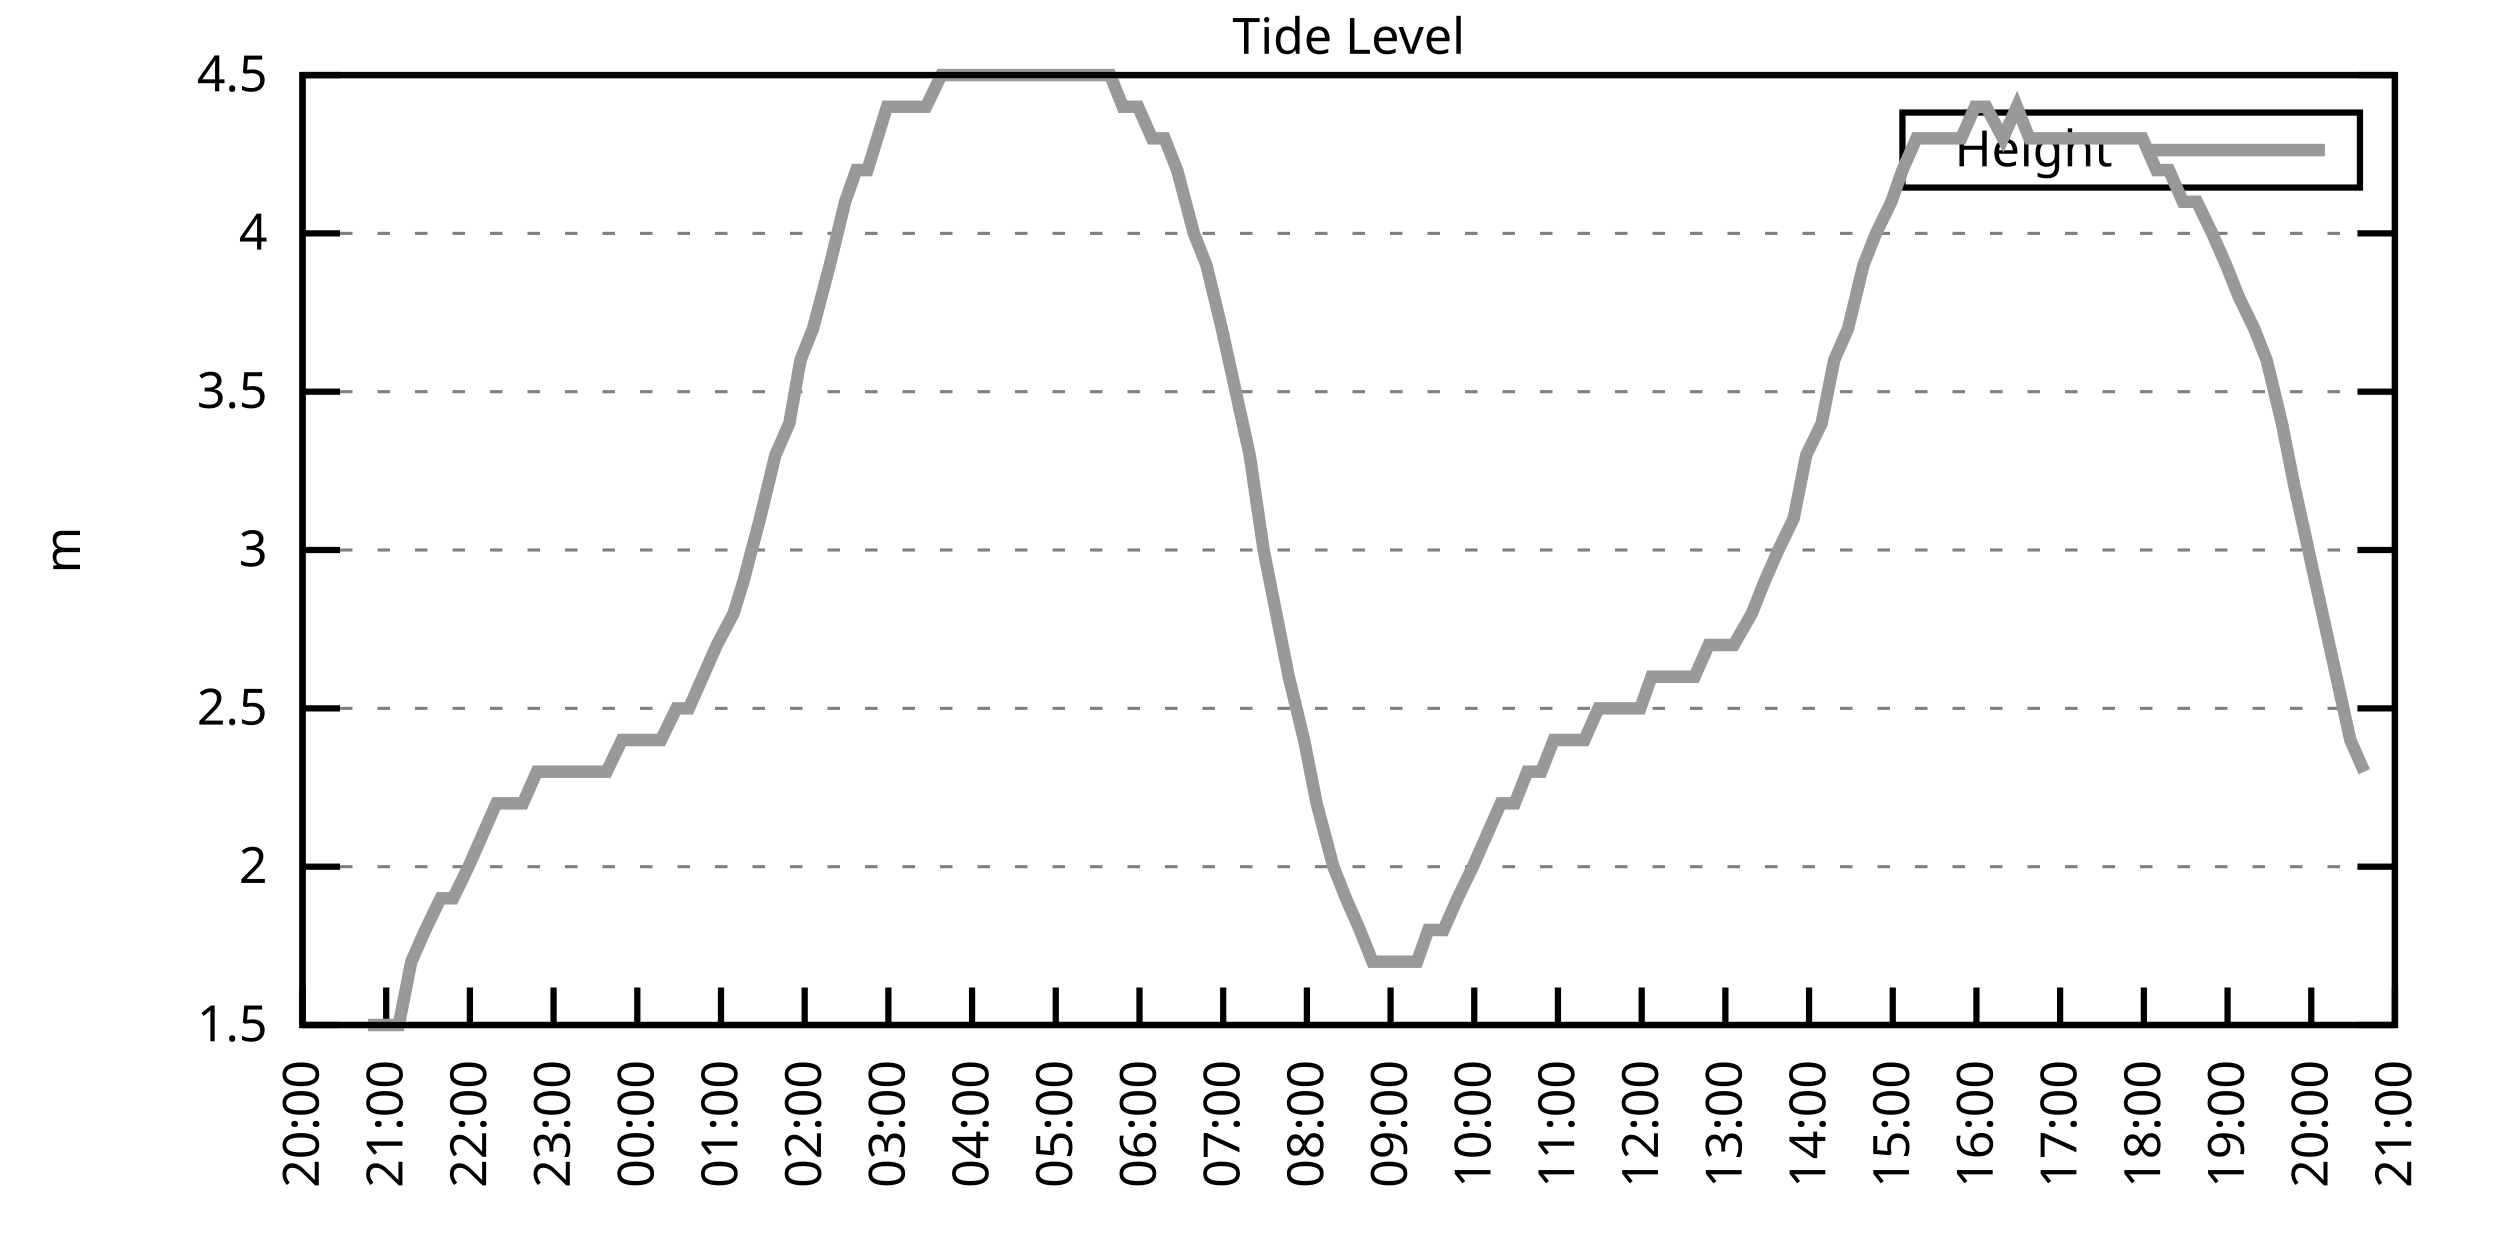
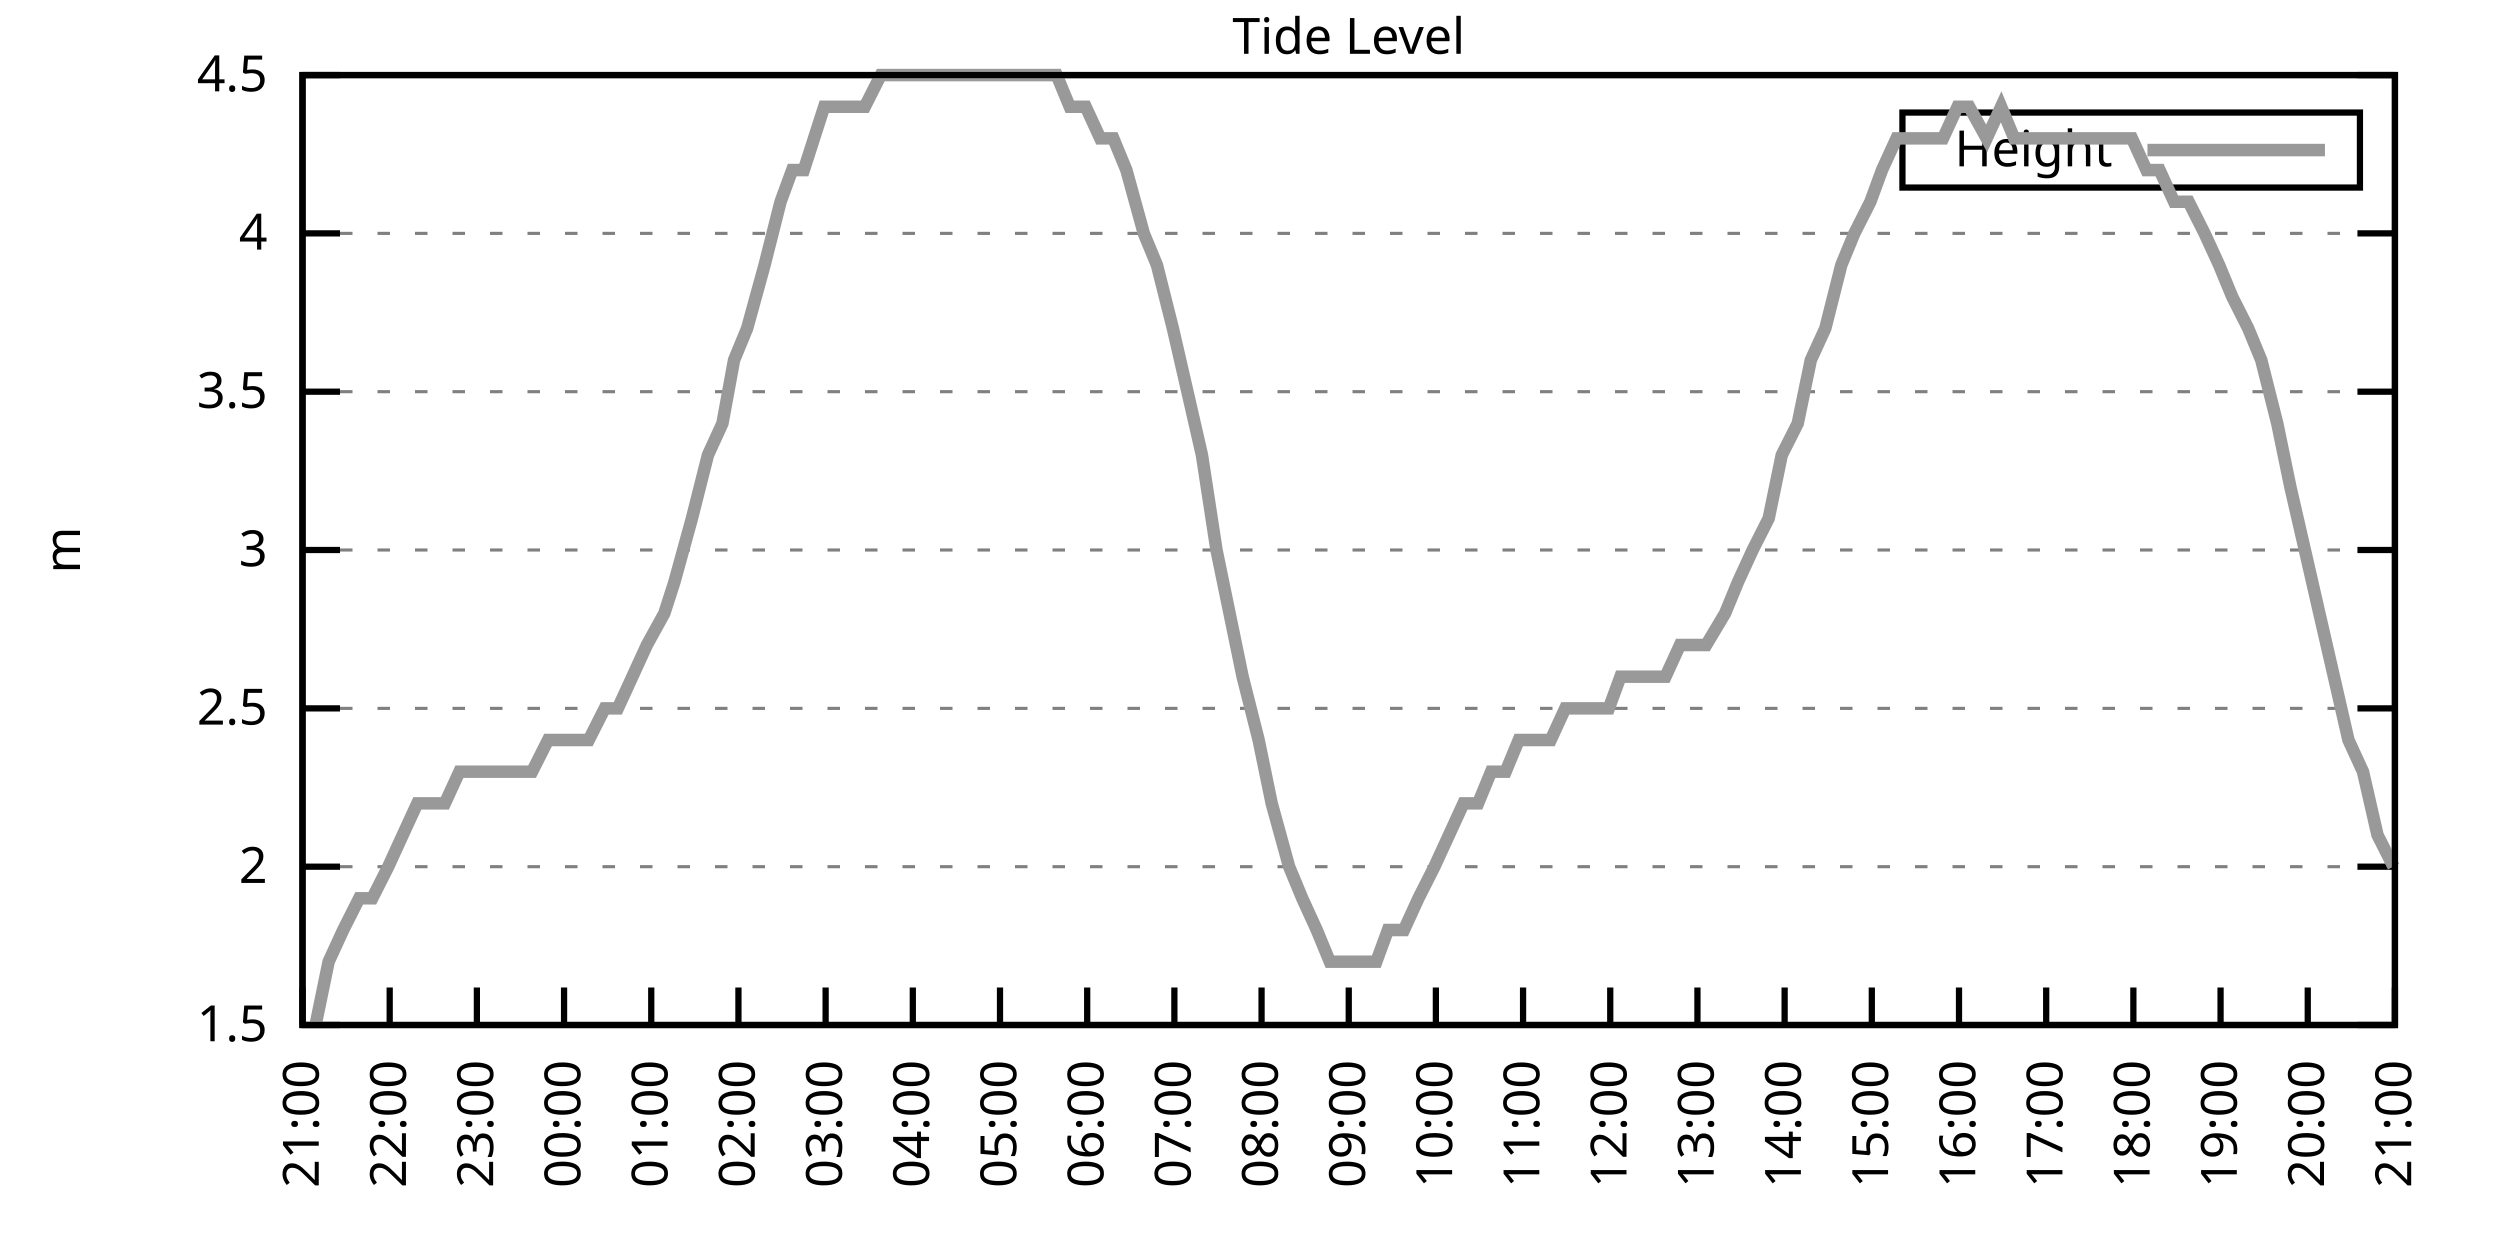
<svg xmlns="http://www.w3.org/2000/svg" xmlns:xlink="http://www.w3.org/1999/xlink" width="400" height="200" viewBox="0 0 400 200">
  <g id="gnuplot_canvas">
    <rect x="0" y="0" width="400" height="200" fill="none" />
    <defs>
      <circle id="gpDot" r="0.5" stroke-width="0.5" stroke="currentColor" />
      <path id="gpPt0" stroke-width="0.333" stroke="currentColor" d="M-1,0 h2 M0,-1 v2" />
      <path id="gpPt1" stroke-width="0.333" stroke="currentColor" d="M-1,-1 L1,1 M1,-1 L-1,1" />
      <path id="gpPt2" stroke-width="0.333" stroke="currentColor" d="M-1,0 L1,0 M0,-1 L0,1 M-1,-1 L1,1 M-1,1 L1,-1" />
      <rect id="gpPt3" stroke-width="0.333" stroke="currentColor" x="-1" y="-1" width="2" height="2" />
      <rect id="gpPt4" stroke-width="0.333" stroke="currentColor" fill="currentColor" x="-1" y="-1" width="2" height="2" />
      <circle id="gpPt5" stroke-width="0.333" stroke="currentColor" cx="0" cy="0" r="1" />
      <use xlink:href="#gpPt5" id="gpPt6" fill="currentColor" stroke="none" />
      <path id="gpPt7" stroke-width="0.333" stroke="currentColor" d="M0,-1.33 L-1.33,0.67 L1.33,0.67 z" />
      <use xlink:href="#gpPt7" id="gpPt8" fill="currentColor" stroke="none" />
      <use xlink:href="#gpPt7" id="gpPt9" stroke="currentColor" transform="rotate(180)" />
      <use xlink:href="#gpPt9" id="gpPt10" fill="currentColor" stroke="none" />
      <use xlink:href="#gpPt3" id="gpPt11" stroke="currentColor" transform="rotate(45)" />
      <use xlink:href="#gpPt11" id="gpPt12" fill="currentColor" stroke="none" />
      <path id="gpPt13" stroke-width="0.333" stroke="currentColor" d="M0,1.330 L1.265,0.411 L0.782,-1.067 L-0.782,-1.076 L-1.265,0.411 z" />
      <use xlink:href="#gpPt13" id="gpPt14" fill="currentColor" stroke="none" />
      <filter id="textbox" filterUnits="objectBoundingBox" x="0" y="0" height="1" width="1">
        <feFlood flood-color="white" flood-opacity="1" result="bgnd" />
        <feComposite in="SourceGraphic" in2="bgnd" operator="atop" />
      </filter>
      <filter id="greybox" filterUnits="objectBoundingBox" x="0" y="0" height="1" width="1">
        <feFlood flood-color="lightgrey" flood-opacity="1" result="grey" />
        <feComposite in="SourceGraphic" in2="grey" operator="atop" />
      </filter>
    </defs>
    <g fill="none" color="white" stroke="currentColor" stroke-width="1.00" stroke-linecap="butt" stroke-linejoin="miter">
</g>
    <g fill="none" color="black" stroke="currentColor" stroke-width="1.00" stroke-linecap="butt" stroke-linejoin="miter">
      <g stroke="none" shape-rendering="crispEdges">
        <polygon fill="rgb(255, 255, 255)" points="48.40,164.00 383.18,164.00 383.18,12.02 48.40,12.02 " />
      </g>
    </g>
    <g fill="none" color="black" stroke="currentColor" stroke-width="1.00" stroke-linecap="butt" stroke-linejoin="miter">
</g>
    <g fill="none" color="black" stroke="black" stroke-width="0.50" stroke-linecap="butt" stroke-linejoin="miter">
</g>
    <g fill="none" color="gray" stroke="currentColor" stroke-width="0.50" stroke-linecap="butt" stroke-linejoin="miter">
      <path stroke="gray" stroke-dasharray="2,4" class="gridline" d="M48.40,164.00 L383.19,164.00  " />
    </g>
    <g fill="none" color="gray" stroke="gray" stroke-width="1.00" stroke-linecap="butt" stroke-linejoin="miter">
</g>
    <g fill="none" color="black" stroke="currentColor" stroke-width="1.00" stroke-linecap="butt" stroke-linejoin="miter">
      <path stroke="black" d="M48.40,164.00 L54.40,164.00 M383.19,164.00 L377.19,164.00  " />
      <g transform="translate(42.80,166.60)" stroke="none" fill="black" font-family="Sans" font-size="8.00" text-anchor="end">
        <text>
          <tspan font-family="Sans"> 1.5</tspan>
        </text>
      </g>
    </g>
    <g fill="none" color="black" stroke="currentColor" stroke-width="1.00" stroke-linecap="butt" stroke-linejoin="miter">
</g>
    <g fill="none" color="black" stroke="black" stroke-width="0.50" stroke-linecap="butt" stroke-linejoin="miter">
</g>
    <g fill="none" color="gray" stroke="currentColor" stroke-width="0.50" stroke-linecap="butt" stroke-linejoin="miter">
      <path stroke="gray" stroke-dasharray="2,4" class="gridline" d="M48.40,138.67 L383.19,138.67  " />
    </g>
    <g fill="none" color="gray" stroke="gray" stroke-width="1.00" stroke-linecap="butt" stroke-linejoin="miter">
</g>
    <g fill="none" color="black" stroke="currentColor" stroke-width="1.00" stroke-linecap="butt" stroke-linejoin="miter">
      <path stroke="black" d="M48.40,138.67 L54.40,138.67 M383.19,138.67 L377.19,138.67  " />
      <g transform="translate(42.80,141.27)" stroke="none" fill="black" font-family="Sans" font-size="8.00" text-anchor="end">
        <text>
          <tspan font-family="Sans"> 2</tspan>
        </text>
      </g>
    </g>
    <g fill="none" color="black" stroke="currentColor" stroke-width="1.00" stroke-linecap="butt" stroke-linejoin="miter">
</g>
    <g fill="none" color="black" stroke="black" stroke-width="0.50" stroke-linecap="butt" stroke-linejoin="miter">
</g>
    <g fill="none" color="gray" stroke="currentColor" stroke-width="0.50" stroke-linecap="butt" stroke-linejoin="miter">
      <path stroke="gray" stroke-dasharray="2,4" class="gridline" d="M48.40,113.34 L383.19,113.34  " />
    </g>
    <g fill="none" color="gray" stroke="gray" stroke-width="1.00" stroke-linecap="butt" stroke-linejoin="miter">
</g>
    <g fill="none" color="black" stroke="currentColor" stroke-width="1.00" stroke-linecap="butt" stroke-linejoin="miter">
      <path stroke="black" d="M48.40,113.34 L54.40,113.34 M383.19,113.34 L377.19,113.34  " />
      <g transform="translate(42.80,115.94)" stroke="none" fill="black" font-family="Sans" font-size="8.00" text-anchor="end">
        <text>
          <tspan font-family="Sans"> 2.5</tspan>
        </text>
      </g>
    </g>
    <g fill="none" color="black" stroke="currentColor" stroke-width="1.00" stroke-linecap="butt" stroke-linejoin="miter">
</g>
    <g fill="none" color="black" stroke="black" stroke-width="0.50" stroke-linecap="butt" stroke-linejoin="miter">
</g>
    <g fill="none" color="gray" stroke="currentColor" stroke-width="0.50" stroke-linecap="butt" stroke-linejoin="miter">
      <path stroke="gray" stroke-dasharray="2,4" class="gridline" d="M48.40,88.00 L383.19,88.00  " />
    </g>
    <g fill="none" color="gray" stroke="gray" stroke-width="1.00" stroke-linecap="butt" stroke-linejoin="miter">
</g>
    <g fill="none" color="black" stroke="currentColor" stroke-width="1.00" stroke-linecap="butt" stroke-linejoin="miter">
      <path stroke="black" d="M48.40,88.00 L54.40,88.00 M383.19,88.00 L377.19,88.00  " />
      <g transform="translate(42.80,90.60)" stroke="none" fill="black" font-family="Sans" font-size="8.00" text-anchor="end">
        <text>
          <tspan font-family="Sans"> 3</tspan>
        </text>
      </g>
    </g>
    <g fill="none" color="black" stroke="currentColor" stroke-width="1.00" stroke-linecap="butt" stroke-linejoin="miter">
</g>
    <g fill="none" color="black" stroke="black" stroke-width="0.50" stroke-linecap="butt" stroke-linejoin="miter">
</g>
    <g fill="none" color="gray" stroke="currentColor" stroke-width="0.50" stroke-linecap="butt" stroke-linejoin="miter">
      <path stroke="gray" stroke-dasharray="2,4" class="gridline" d="M48.40,62.67 L383.19,62.67  " />
    </g>
    <g fill="none" color="gray" stroke="gray" stroke-width="1.00" stroke-linecap="butt" stroke-linejoin="miter">
</g>
    <g fill="none" color="black" stroke="currentColor" stroke-width="1.00" stroke-linecap="butt" stroke-linejoin="miter">
      <path stroke="black" d="M48.40,62.67 L54.40,62.67 M383.19,62.67 L377.19,62.67  " />
      <g transform="translate(42.80,65.27)" stroke="none" fill="black" font-family="Sans" font-size="8.00" text-anchor="end">
        <text>
          <tspan font-family="Sans"> 3.5</tspan>
        </text>
      </g>
    </g>
    <g fill="none" color="black" stroke="currentColor" stroke-width="1.00" stroke-linecap="butt" stroke-linejoin="miter">
</g>
    <g fill="none" color="black" stroke="black" stroke-width="0.50" stroke-linecap="butt" stroke-linejoin="miter">
</g>
    <g fill="none" color="gray" stroke="currentColor" stroke-width="0.50" stroke-linecap="butt" stroke-linejoin="miter">
      <path stroke="gray" stroke-dasharray="2,4" class="gridline" d="M48.40,37.34 L383.19,37.34  " />
    </g>
    <g fill="none" color="gray" stroke="gray" stroke-width="1.00" stroke-linecap="butt" stroke-linejoin="miter">
</g>
    <g fill="none" color="black" stroke="currentColor" stroke-width="1.00" stroke-linecap="butt" stroke-linejoin="miter">
      <path stroke="black" d="M48.40,37.34 L54.40,37.34 M383.19,37.34 L377.19,37.34  " />
      <g transform="translate(42.80,39.94)" stroke="none" fill="black" font-family="Sans" font-size="8.00" text-anchor="end">
        <text>
          <tspan font-family="Sans"> 4</tspan>
        </text>
      </g>
    </g>
    <g fill="none" color="black" stroke="currentColor" stroke-width="1.00" stroke-linecap="butt" stroke-linejoin="miter">
</g>
    <g fill="none" color="black" stroke="black" stroke-width="0.50" stroke-linecap="butt" stroke-linejoin="miter">
</g>
    <g fill="none" color="gray" stroke="currentColor" stroke-width="0.50" stroke-linecap="butt" stroke-linejoin="miter">
      <path stroke="gray" stroke-dasharray="2,4" class="gridline" d="M48.40,12.01 L383.19,12.01  " />
    </g>
    <g fill="none" color="gray" stroke="gray" stroke-width="1.00" stroke-linecap="butt" stroke-linejoin="miter">
</g>
    <g fill="none" color="black" stroke="currentColor" stroke-width="1.00" stroke-linecap="butt" stroke-linejoin="miter">
      <path stroke="black" d="M48.40,12.01 L54.40,12.01 M383.19,12.01 L377.19,12.01  " />
      <g transform="translate(42.80,14.61)" stroke="none" fill="black" font-family="Sans" font-size="8.00" text-anchor="end">
        <text>
          <tspan font-family="Sans"> 4.5</tspan>
        </text>
      </g>
    </g>
    <g fill="none" color="black" stroke="currentColor" stroke-width="1.00" stroke-linecap="butt" stroke-linejoin="miter">
      <path stroke="black" d="M48.40,164.00 L48.40,158.00  " />
      <g transform="translate(51.00,169.60) rotate(270.00)" stroke="none" fill="black" font-family="Sans" font-size="8.00" text-anchor="end">
        <text>
-           <tspan font-family="Sans">20:00</tspan>
-         </text>
-       </g>
-     </g>
-     <g fill="none" color="black" stroke="currentColor" stroke-width="1.00" stroke-linecap="butt" stroke-linejoin="miter">
-       <path stroke="black" d="M61.79,164.00 L61.79,158.00  " />
-       <g transform="translate(64.39,169.60) rotate(270.00)" stroke="none" fill="black" font-family="Sans" font-size="8.00" text-anchor="end">
-         <text>
          <tspan font-family="Sans">21:00</tspan>
        </text>
      </g>
    </g>
    <g fill="none" color="black" stroke="currentColor" stroke-width="1.00" stroke-linecap="butt" stroke-linejoin="miter">
-       <path stroke="black" d="M75.18,164.00 L75.18,158.00  " />
-       <g transform="translate(77.78,169.60) rotate(270.00)" stroke="none" fill="black" font-family="Sans" font-size="8.00" text-anchor="end">
+       <path stroke="black" d="M62.35,164.00 L62.35,158.00  " />
+       <g transform="translate(64.95,169.60) rotate(270.00)" stroke="none" fill="black" font-family="Sans" font-size="8.00" text-anchor="end">
        <text>
          <tspan font-family="Sans">22:00</tspan>
        </text>
      </g>
    </g>
    <g fill="none" color="black" stroke="currentColor" stroke-width="1.00" stroke-linecap="butt" stroke-linejoin="miter">
-       <path stroke="black" d="M88.57,164.00 L88.57,158.00  " />
-       <g transform="translate(91.17,169.60) rotate(270.00)" stroke="none" fill="black" font-family="Sans" font-size="8.00" text-anchor="end">
+       <path stroke="black" d="M76.30,164.00 L76.30,158.00  " />
+       <g transform="translate(78.90,169.60) rotate(270.00)" stroke="none" fill="black" font-family="Sans" font-size="8.00" text-anchor="end">
        <text>
          <tspan font-family="Sans">23:00</tspan>
        </text>
      </g>
    </g>
    <g fill="none" color="black" stroke="currentColor" stroke-width="1.00" stroke-linecap="butt" stroke-linejoin="miter">
-       <path stroke="black" d="M101.97,164.00 L101.97,158.00  " />
-       <g transform="translate(104.57,169.60) rotate(270.00)" stroke="none" fill="black" font-family="Sans" font-size="8.00" text-anchor="end">
+       <path stroke="black" d="M90.25,164.00 L90.25,158.00  " />
+       <g transform="translate(92.85,169.60) rotate(270.00)" stroke="none" fill="black" font-family="Sans" font-size="8.00" text-anchor="end">
        <text>
          <tspan font-family="Sans">00:00</tspan>
        </text>
      </g>
    </g>
    <g fill="none" color="black" stroke="currentColor" stroke-width="1.00" stroke-linecap="butt" stroke-linejoin="miter">
-       <path stroke="black" d="M115.36,164.00 L115.36,158.00  " />
-       <g transform="translate(117.96,169.60) rotate(270.00)" stroke="none" fill="black" font-family="Sans" font-size="8.00" text-anchor="end">
+       <path stroke="black" d="M104.20,164.00 L104.20,158.00  " />
+       <g transform="translate(106.80,169.60) rotate(270.00)" stroke="none" fill="black" font-family="Sans" font-size="8.00" text-anchor="end">
        <text>
          <tspan font-family="Sans">01:00</tspan>
        </text>
      </g>
    </g>
    <g fill="none" color="black" stroke="currentColor" stroke-width="1.00" stroke-linecap="butt" stroke-linejoin="miter">
-       <path stroke="black" d="M128.75,164.00 L128.75,158.00  " />
-       <g transform="translate(131.35,169.60) rotate(270.00)" stroke="none" fill="black" font-family="Sans" font-size="8.00" text-anchor="end">
+       <path stroke="black" d="M118.15,164.00 L118.15,158.00  " />
+       <g transform="translate(120.75,169.60) rotate(270.00)" stroke="none" fill="black" font-family="Sans" font-size="8.00" text-anchor="end">
        <text>
          <tspan font-family="Sans">02:00</tspan>
        </text>
      </g>
    </g>
    <g fill="none" color="black" stroke="currentColor" stroke-width="1.00" stroke-linecap="butt" stroke-linejoin="miter">
-       <path stroke="black" d="M142.14,164.00 L142.14,158.00  " />
-       <g transform="translate(144.74,169.60) rotate(270.00)" stroke="none" fill="black" font-family="Sans" font-size="8.00" text-anchor="end">
+       <path stroke="black" d="M132.10,164.00 L132.10,158.00  " />
+       <g transform="translate(134.70,169.60) rotate(270.00)" stroke="none" fill="black" font-family="Sans" font-size="8.00" text-anchor="end">
        <text>
          <tspan font-family="Sans">03:00</tspan>
        </text>
      </g>
    </g>
    <g fill="none" color="black" stroke="currentColor" stroke-width="1.00" stroke-linecap="butt" stroke-linejoin="miter">
-       <path stroke="black" d="M155.53,164.00 L155.53,158.00  " />
-       <g transform="translate(158.13,169.60) rotate(270.00)" stroke="none" fill="black" font-family="Sans" font-size="8.00" text-anchor="end">
+       <path stroke="black" d="M146.05,164.00 L146.05,158.00  " />
+       <g transform="translate(148.65,169.60) rotate(270.00)" stroke="none" fill="black" font-family="Sans" font-size="8.00" text-anchor="end">
        <text>
          <tspan font-family="Sans">04:00</tspan>
        </text>
      </g>
    </g>
    <g fill="none" color="black" stroke="currentColor" stroke-width="1.00" stroke-linecap="butt" stroke-linejoin="miter">
-       <path stroke="black" d="M168.92,164.00 L168.92,158.00  " />
-       <g transform="translate(171.52,169.60) rotate(270.00)" stroke="none" fill="black" font-family="Sans" font-size="8.00" text-anchor="end">
+       <path stroke="black" d="M160.00,164.00 L160.00,158.00  " />
+       <g transform="translate(162.60,169.60) rotate(270.00)" stroke="none" fill="black" font-family="Sans" font-size="8.00" text-anchor="end">
        <text>
          <tspan font-family="Sans">05:00</tspan>
        </text>
      </g>
    </g>
    <g fill="none" color="black" stroke="currentColor" stroke-width="1.00" stroke-linecap="butt" stroke-linejoin="miter">
-       <path stroke="black" d="M182.32,164.00 L182.32,158.00  " />
-       <g transform="translate(184.92,169.60) rotate(270.00)" stroke="none" fill="black" font-family="Sans" font-size="8.00" text-anchor="end">
+       <path stroke="black" d="M173.95,164.00 L173.95,158.00  " />
+       <g transform="translate(176.55,169.60) rotate(270.00)" stroke="none" fill="black" font-family="Sans" font-size="8.00" text-anchor="end">
        <text>
          <tspan font-family="Sans">06:00</tspan>
        </text>
      </g>
    </g>
    <g fill="none" color="black" stroke="currentColor" stroke-width="1.00" stroke-linecap="butt" stroke-linejoin="miter">
-       <path stroke="black" d="M195.71,164.00 L195.71,158.00  " />
-       <g transform="translate(198.31,169.60) rotate(270.00)" stroke="none" fill="black" font-family="Sans" font-size="8.00" text-anchor="end">
+       <path stroke="black" d="M187.90,164.00 L187.90,158.00  " />
+       <g transform="translate(190.50,169.60) rotate(270.00)" stroke="none" fill="black" font-family="Sans" font-size="8.00" text-anchor="end">
        <text>
          <tspan font-family="Sans">07:00</tspan>
        </text>
      </g>
    </g>
    <g fill="none" color="black" stroke="currentColor" stroke-width="1.00" stroke-linecap="butt" stroke-linejoin="miter">
-       <path stroke="black" d="M209.10,164.00 L209.10,158.00  " />
-       <g transform="translate(211.70,169.60) rotate(270.00)" stroke="none" fill="black" font-family="Sans" font-size="8.00" text-anchor="end">
+       <path stroke="black" d="M201.85,164.00 L201.85,158.00  " />
+       <g transform="translate(204.45,169.60) rotate(270.00)" stroke="none" fill="black" font-family="Sans" font-size="8.00" text-anchor="end">
        <text>
          <tspan font-family="Sans">08:00</tspan>
        </text>
      </g>
    </g>
    <g fill="none" color="black" stroke="currentColor" stroke-width="1.00" stroke-linecap="butt" stroke-linejoin="miter">
-       <path stroke="black" d="M222.49,164.00 L222.49,158.00  " />
-       <g transform="translate(225.09,169.60) rotate(270.00)" stroke="none" fill="black" font-family="Sans" font-size="8.00" text-anchor="end">
+       <path stroke="black" d="M215.80,164.00 L215.80,158.00  " />
+       <g transform="translate(218.40,169.60) rotate(270.00)" stroke="none" fill="black" font-family="Sans" font-size="8.00" text-anchor="end">
        <text>
          <tspan font-family="Sans">09:00</tspan>
        </text>
      </g>
    </g>
    <g fill="none" color="black" stroke="currentColor" stroke-width="1.00" stroke-linecap="butt" stroke-linejoin="miter">
-       <path stroke="black" d="M235.88,164.00 L235.88,158.00  " />
-       <g transform="translate(238.48,169.60) rotate(270.00)" stroke="none" fill="black" font-family="Sans" font-size="8.00" text-anchor="end">
+       <path stroke="black" d="M229.74,164.00 L229.74,158.00  " />
+       <g transform="translate(232.34,169.60) rotate(270.00)" stroke="none" fill="black" font-family="Sans" font-size="8.00" text-anchor="end">
        <text>
          <tspan font-family="Sans">10:00</tspan>
        </text>
      </g>
    </g>
    <g fill="none" color="black" stroke="currentColor" stroke-width="1.00" stroke-linecap="butt" stroke-linejoin="miter">
-       <path stroke="black" d="M249.27,164.00 L249.27,158.00  " />
-       <g transform="translate(251.87,169.60) rotate(270.00)" stroke="none" fill="black" font-family="Sans" font-size="8.00" text-anchor="end">
+       <path stroke="black" d="M243.69,164.00 L243.69,158.00  " />
+       <g transform="translate(246.29,169.60) rotate(270.00)" stroke="none" fill="black" font-family="Sans" font-size="8.00" text-anchor="end">
        <text>
          <tspan font-family="Sans">11:00</tspan>
        </text>
      </g>
    </g>
    <g fill="none" color="black" stroke="currentColor" stroke-width="1.00" stroke-linecap="butt" stroke-linejoin="miter">
-       <path stroke="black" d="M262.67,164.00 L262.67,158.00  " />
-       <g transform="translate(265.27,169.60) rotate(270.00)" stroke="none" fill="black" font-family="Sans" font-size="8.00" text-anchor="end">
+       <path stroke="black" d="M257.64,164.00 L257.64,158.00  " />
+       <g transform="translate(260.24,169.60) rotate(270.00)" stroke="none" fill="black" font-family="Sans" font-size="8.00" text-anchor="end">
        <text>
          <tspan font-family="Sans">12:00</tspan>
        </text>
      </g>
    </g>
    <g fill="none" color="black" stroke="currentColor" stroke-width="1.00" stroke-linecap="butt" stroke-linejoin="miter">
-       <path stroke="black" d="M276.06,164.00 L276.06,158.00  " />
-       <g transform="translate(278.66,169.60) rotate(270.00)" stroke="none" fill="black" font-family="Sans" font-size="8.00" text-anchor="end">
+       <path stroke="black" d="M271.59,164.00 L271.59,158.00  " />
+       <g transform="translate(274.19,169.60) rotate(270.00)" stroke="none" fill="black" font-family="Sans" font-size="8.00" text-anchor="end">
        <text>
          <tspan font-family="Sans">13:00</tspan>
        </text>
      </g>
    </g>
    <g fill="none" color="black" stroke="currentColor" stroke-width="1.00" stroke-linecap="butt" stroke-linejoin="miter">
-       <path stroke="black" d="M289.45,164.00 L289.45,158.00  " />
-       <g transform="translate(292.05,169.60) rotate(270.00)" stroke="none" fill="black" font-family="Sans" font-size="8.00" text-anchor="end">
+       <path stroke="black" d="M285.54,164.00 L285.54,158.00  " />
+       <g transform="translate(288.14,169.60) rotate(270.00)" stroke="none" fill="black" font-family="Sans" font-size="8.00" text-anchor="end">
        <text>
          <tspan font-family="Sans">14:00</tspan>
        </text>
      </g>
    </g>
    <g fill="none" color="black" stroke="currentColor" stroke-width="1.00" stroke-linecap="butt" stroke-linejoin="miter">
-       <path stroke="black" d="M302.84,164.00 L302.84,158.00  " />
-       <g transform="translate(305.44,169.60) rotate(270.00)" stroke="none" fill="black" font-family="Sans" font-size="8.00" text-anchor="end">
+       <path stroke="black" d="M299.49,164.00 L299.49,158.00  " />
+       <g transform="translate(302.09,169.60) rotate(270.00)" stroke="none" fill="black" font-family="Sans" font-size="8.00" text-anchor="end">
        <text>
          <tspan font-family="Sans">15:00</tspan>
        </text>
      </g>
    </g>
    <g fill="none" color="black" stroke="currentColor" stroke-width="1.00" stroke-linecap="butt" stroke-linejoin="miter">
-       <path stroke="black" d="M316.23,164.00 L316.23,158.00  " />
-       <g transform="translate(318.83,169.60) rotate(270.00)" stroke="none" fill="black" font-family="Sans" font-size="8.00" text-anchor="end">
+       <path stroke="black" d="M313.44,164.00 L313.44,158.00  " />
+       <g transform="translate(316.04,169.60) rotate(270.00)" stroke="none" fill="black" font-family="Sans" font-size="8.00" text-anchor="end">
        <text>
          <tspan font-family="Sans">16:00</tspan>
        </text>
      </g>
    </g>
    <g fill="none" color="black" stroke="currentColor" stroke-width="1.00" stroke-linecap="butt" stroke-linejoin="miter">
-       <path stroke="black" d="M329.62,164.00 L329.62,158.00  " />
-       <g transform="translate(332.22,169.60) rotate(270.00)" stroke="none" fill="black" font-family="Sans" font-size="8.00" text-anchor="end">
+       <path stroke="black" d="M327.39,164.00 L327.39,158.00  " />
+       <g transform="translate(329.99,169.60) rotate(270.00)" stroke="none" fill="black" font-family="Sans" font-size="8.00" text-anchor="end">
        <text>
          <tspan font-family="Sans">17:00</tspan>
        </text>
      </g>
    </g>
    <g fill="none" color="black" stroke="currentColor" stroke-width="1.00" stroke-linecap="butt" stroke-linejoin="miter">
-       <path stroke="black" d="M343.02,164.00 L343.02,158.00  " />
-       <g transform="translate(345.62,169.60) rotate(270.00)" stroke="none" fill="black" font-family="Sans" font-size="8.00" text-anchor="end">
+       <path stroke="black" d="M341.34,164.00 L341.34,158.00  " />
+       <g transform="translate(343.94,169.60) rotate(270.00)" stroke="none" fill="black" font-family="Sans" font-size="8.00" text-anchor="end">
        <text>
          <tspan font-family="Sans">18:00</tspan>
        </text>
      </g>
    </g>
    <g fill="none" color="black" stroke="currentColor" stroke-width="1.00" stroke-linecap="butt" stroke-linejoin="miter">
-       <path stroke="black" d="M356.41,164.00 L356.41,158.00  " />
-       <g transform="translate(359.01,169.60) rotate(270.00)" stroke="none" fill="black" font-family="Sans" font-size="8.00" text-anchor="end">
+       <path stroke="black" d="M355.29,164.00 L355.29,158.00  " />
+       <g transform="translate(357.89,169.60) rotate(270.00)" stroke="none" fill="black" font-family="Sans" font-size="8.00" text-anchor="end">
        <text>
          <tspan font-family="Sans">19:00</tspan>
        </text>
      </g>
    </g>
    <g fill="none" color="black" stroke="currentColor" stroke-width="1.00" stroke-linecap="butt" stroke-linejoin="miter">
-       <path stroke="black" d="M369.80,164.00 L369.80,158.00  " />
-       <g transform="translate(372.40,169.60) rotate(270.00)" stroke="none" fill="black" font-family="Sans" font-size="8.00" text-anchor="end">
+       <path stroke="black" d="M369.24,164.00 L369.24,158.00  " />
+       <g transform="translate(371.84,169.60) rotate(270.00)" stroke="none" fill="black" font-family="Sans" font-size="8.00" text-anchor="end">
        <text>
          <tspan font-family="Sans">20:00</tspan>
        </text>
      </g>
    </g>
    <g fill="none" color="black" stroke="currentColor" stroke-width="1.00" stroke-linecap="butt" stroke-linejoin="miter">
      <path stroke="black" d="M383.19,164.00 L383.19,158.00  " />
      <g transform="translate(385.79,169.60) rotate(270.00)" stroke="none" fill="black" font-family="Sans" font-size="8.00" text-anchor="end">
        <text>
          <tspan font-family="Sans">21:00</tspan>
        </text>
      </g>
    </g>
    <g fill="none" color="black" stroke="currentColor" stroke-width="1.00" stroke-linecap="butt" stroke-linejoin="miter">
</g>
    <g fill="none" color="black" stroke="currentColor" stroke-width="1.00" stroke-linecap="butt" stroke-linejoin="miter">
      <path stroke="black" d="M48.40,12.01 L48.40,164.00 L383.19,164.00 L383.19,12.01 L48.40,12.01 Z  " />
    </g>
    <g fill="none" color="black" stroke="currentColor" stroke-width="1.00" stroke-linecap="butt" stroke-linejoin="miter">
</g>
    <g fill="none" color="black" stroke="currentColor" stroke-width="1.00" stroke-linecap="butt" stroke-linejoin="miter">
      <path stroke="black" d="M304.39,30.01 L304.39,18.01 L377.59,18.01 L377.59,30.01 L304.39,30.01 Z  " />
    </g>
    <g id="Tide_level_plot_1">
      <g fill="none" color="white" stroke="black" stroke-width="2.00" stroke-linecap="butt" stroke-linejoin="miter">
</g>
      <g fill="none" color="black" stroke="currentColor" stroke-width="2.00" stroke-linecap="butt" stroke-linejoin="miter">
        <g transform="translate(337.99,26.61)" stroke="none" fill="black" font-family="Sans" font-size="8.00" text-anchor="end">
          <text>
            <tspan font-family="Sans">Height</tspan>
          </text>
        </g>
      </g>
      <g fill="none" color="black" stroke="currentColor" stroke-width="2.00" stroke-linecap="butt" stroke-linejoin="miter">
-         <path stroke="rgb(153, 153, 153)" d="M343.59,24.01 L371.99,24.01 M58.89,164.00 L61.57,164.00 L63.80,164.00 L65.81,153.87 L68.04,148.80 L70.50,143.73   L72.50,143.73 L74.96,138.67 L77.19,133.60 L79.42,128.54 L81.21,128.54 L83.66,128.54 L85.90,123.47 L87.91,123.47   L90.36,123.47 L92.82,123.47 L95.05,123.47 L97.06,123.47 L99.51,118.40 L101.74,118.40 L103.53,118.40 L105.76,118.40   L108.22,113.34 L110.22,113.34 L112.46,108.27 L114.69,103.20 L117.37,98.14 L118.93,93.07 L121.61,82.94 L124.06,72.81   L126.29,67.74 L128.08,57.61 L130.09,52.54 L132.77,42.41 L135.22,32.28 L137.01,27.21 L138.79,27.21 L141.92,17.08   L144.15,17.08 L146.38,17.08 L148.17,17.08 L150.62,12.01 L153.08,12.01 L154.64,12.01 L157.54,12.01 L159.55,12.01   L161.78,12.01 L164.01,12.01 L166.47,12.01 L170.93,12.01 L173.17,12.01 L175.40,12.01 L177.63,12.01 L179.64,17.08   L182.09,17.08 L184.32,22.14 L186.33,22.14 L188.34,27.21 L191.02,37.34 L193.03,42.41 L195.48,52.54 L197.72,62.67   L199.95,72.81 L202.18,88.00 L204.19,98.14 L206.20,108.27 L208.65,118.40 L210.66,128.54 L213.34,138.67 L215.35,143.73   L217.58,148.80 L219.59,153.87 L222.27,153.87 L226.73,153.87 L228.52,148.80 L230.97,148.80 L233.20,143.73 L235.66,138.67   L237.89,133.60 L240.12,128.54 L242.36,128.54 L244.36,123.47 L246.60,123.47 L248.60,118.40 L251.28,118.40 L253.51,118.40   L255.75,113.34 L257.98,113.34 L259.99,113.34 L262.44,113.34 L264.23,108.27 L266.91,108.27 L268.92,108.27 L271.15,108.27   L273.38,103.20 L275.83,103.20 L277.40,103.20 L280.30,98.14 L282.31,93.07 L284.54,88.00 L286.99,82.94 L289.00,72.81   L291.46,67.74 L293.47,57.61 L295.70,52.54 L298.15,42.41 L300.16,37.34 L302.62,32.28 L304.40,27.21 L306.63,22.14   L309.31,22.14 L311.32,22.14 L313.78,22.14 L316.01,17.08 L317.79,17.08 L320.47,22.14 L322.70,17.08 L324.71,22.14   L327.17,22.14 L329.18,22.14 L331.41,22.14 L333.64,22.14 L336.10,22.14 L338.10,22.14 L340.56,22.14 L342.79,22.14   L345.02,27.21 L347.03,27.21 L349.26,32.28 L351.50,32.28 L353.95,37.34 L356.18,42.41 L358.19,47.47 L360.65,52.54   L362.66,57.61 L365.11,67.74 L367.12,77.87 L369.35,88.00 L371.58,98.14 L373.82,108.27 L376.05,118.40 L378.28,123.47    " />
+         <path stroke="rgb(153, 153, 153)" d="M343.59,24.01 L371.99,24.01 M50.49,164.00 L52.58,153.87 L54.91,148.80 L57.47,143.73 L59.56,143.73 L62.12,138.67   L64.44,133.60 L66.77,128.54 L68.63,128.54 L71.18,128.54 L73.51,123.47 L75.60,123.47 L78.16,123.47 L80.72,123.47   L83.04,123.47 L85.13,123.47 L87.69,118.40 L90.02,118.40 L91.88,118.40 L94.20,118.40 L96.76,113.34 L98.85,113.34   L101.18,108.27 L103.50,103.20 L106.29,98.14 L107.92,93.07 L110.71,82.94 L113.27,72.81 L115.59,67.74 L117.45,57.61   L119.54,52.54 L122.33,42.41 L124.89,32.28 L126.75,27.21 L128.61,27.21 L131.87,17.08 L134.19,17.08 L136.51,17.08   L138.37,17.08 L140.93,12.01 L143.49,12.01 L145.12,12.01 L148.14,12.01 L150.23,12.01 L152.56,12.01 L154.88,12.01   L157.44,12.01 L162.09,12.01 L164.41,12.01 L166.74,12.01 L169.06,12.01 L171.16,17.08 L173.71,17.08 L176.04,22.14   L178.13,22.14 L180.22,27.21 L183.01,37.34 L185.11,42.41 L187.66,52.54 L189.99,62.67 L192.31,72.81 L194.64,88.00   L196.73,98.14 L198.82,108.27 L201.38,118.40 L203.47,128.54 L206.26,138.67 L208.36,143.73 L210.68,148.80 L212.77,153.87   L215.56,153.87 L220.21,153.87 L222.07,148.80 L224.63,148.80 L226.95,143.73 L229.51,138.67 L231.84,133.60 L234.16,128.54   L236.49,128.54 L238.58,123.47 L240.90,123.47 L243.00,118.40 L245.79,118.40 L248.11,118.40 L250.44,113.34 L252.76,113.34   L254.85,113.34 L257.41,113.34 L259.27,108.27 L262.06,108.27 L264.15,108.27 L266.48,108.27 L268.80,103.20 L271.36,103.20   L272.99,103.20 L276.01,98.14 L278.10,93.07 L280.43,88.00 L282.99,82.94 L285.08,72.81 L287.64,67.74 L289.73,57.61   L292.05,52.54 L294.61,42.41 L296.70,37.34 L299.26,32.28 L301.12,27.21 L303.44,22.14 L306.23,22.14 L308.33,22.14   L310.88,22.14 L313.21,17.08 L315.07,17.08 L317.86,22.14 L320.18,17.08 L322.28,22.14 L324.83,22.14 L326.93,22.14   L329.25,22.14 L331.58,22.14 L334.13,22.14 L336.23,22.14 L338.78,22.14 L341.11,22.14 L343.43,27.21 L345.53,27.21   L347.85,32.28 L350.18,32.28 L352.73,37.34 L355.06,42.41 L357.15,47.47 L359.71,52.54 L361.80,57.61 L364.36,67.74   L366.45,77.87 L368.78,88.00 L371.10,98.14 L373.43,108.27 L375.75,118.40 L378.08,123.47 L380.40,133.60 L382.96,138.67    " />
      </g>
    </g>
    <g fill="none" color="black" stroke="currentColor" stroke-width="2.00" stroke-linecap="butt" stroke-linejoin="miter">
</g>
    <g fill="none" color="black" stroke="black" stroke-width="1.00" stroke-linecap="butt" stroke-linejoin="miter">
</g>
    <g fill="none" color="black" stroke="currentColor" stroke-width="1.00" stroke-linecap="butt" stroke-linejoin="miter">
      <path stroke="black" d="M48.40,12.01 L48.40,164.00 L383.19,164.00 L383.19,12.01 L48.40,12.01 Z  " />
      <g transform="translate(12.80,88.01) rotate(270.00)" stroke="none" fill="black" font-family="Sans" font-size="8.00" text-anchor="middle">
        <text>
          <tspan font-family="Sans">m</tspan>
        </text>
      </g>
    </g>
    <g fill="none" color="black" stroke="currentColor" stroke-width="1.00" stroke-linecap="butt" stroke-linejoin="miter">
</g>
    <g fill="none" color="black" stroke="currentColor" stroke-width="1.00" stroke-linecap="butt" stroke-linejoin="miter">
      <g transform="translate(215.79,8.61)" stroke="none" fill="black" font-family="Sans" font-size="8.00" text-anchor="middle">
        <text>
          <tspan font-family="Sans">Tide Level</tspan>
        </text>
      </g>
    </g>
    <g fill="none" color="black" stroke="currentColor" stroke-width="1.00" stroke-linecap="butt" stroke-linejoin="miter">
</g>
  </g>
</svg>
